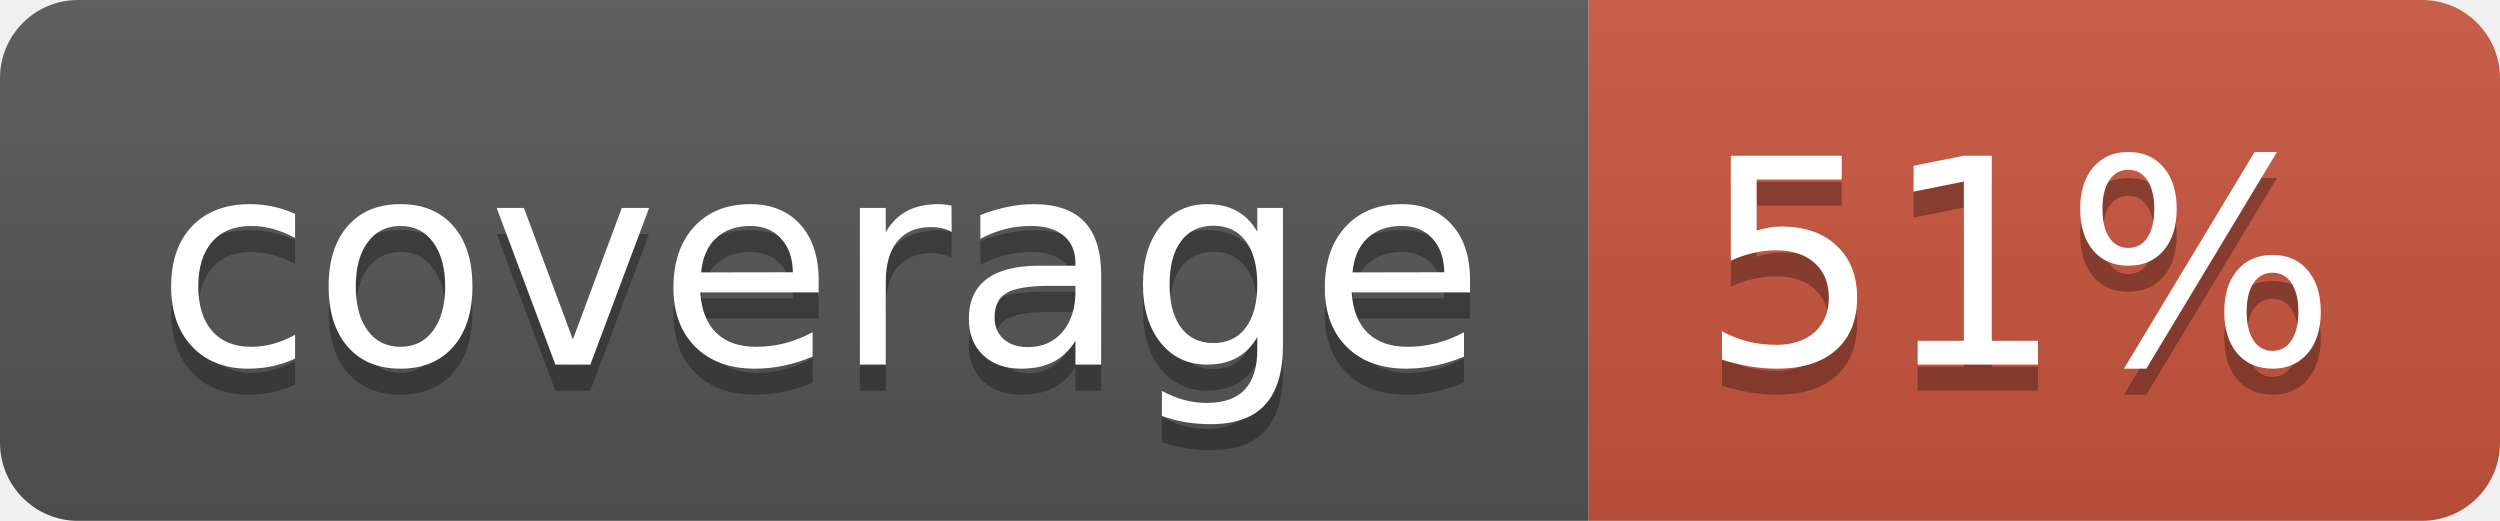
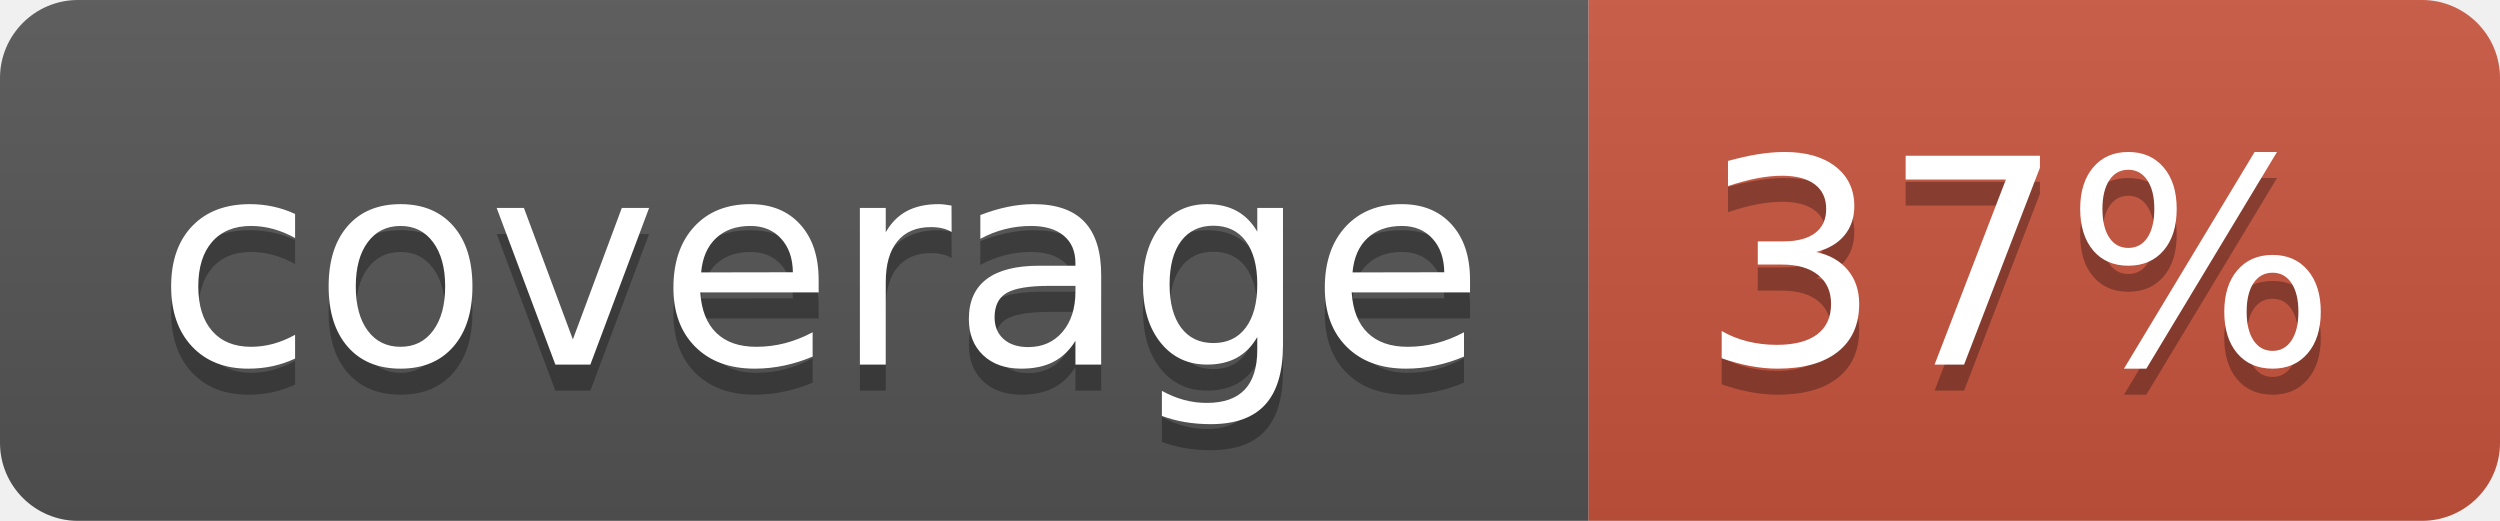
<svg xmlns="http://www.w3.org/2000/svg" width="96" height="20">
  <linearGradient id="b" x2="0" y2="100%">
    <stop offset="0" stop-color="#bbb" stop-opacity=".1" />
    <stop offset="1" stop-opacity=".1" />
  </linearGradient>
  <clipPath id="a">
    <rect width="96" height="20" rx="3" fill="#fff" />
  </clipPath>
  <g clip-path="url(#a)">
    <path fill="#555" d="M0 0h61v20H0z" />
    <path fill="#CA553E" d="M61 0h35v20H61z" />
    <path fill="url(#b)" d="M0 0h96v20H0z" />
  </g>
  <g fill="#fff" text-anchor="middle" font-family="DejaVu Sans,Verdana,Geneva,sans-serif" font-size="110">
    <text x="315" y="150" fill="#010101" fill-opacity=".3" transform="scale(.1)" textLength="510">coverage</text>
    <text x="315" y="140" transform="scale(.1)" textLength="510">coverage</text>
-     <text x="775" y="150" fill="#010101" fill-opacity=".3" transform="scale(.1)" textLength="250">51%</text>
-     <text x="775" y="140" transform="scale(.1)" textLength="250">51%</text>
+     <text x="775" y="150" fill="#010101" fill-opacity=".3" transform="scale(.1)" textLength="250">37%</text>
+     <text x="775" y="140" transform="scale(.1)" textLength="250">37%</text>
  </g>
</svg>
